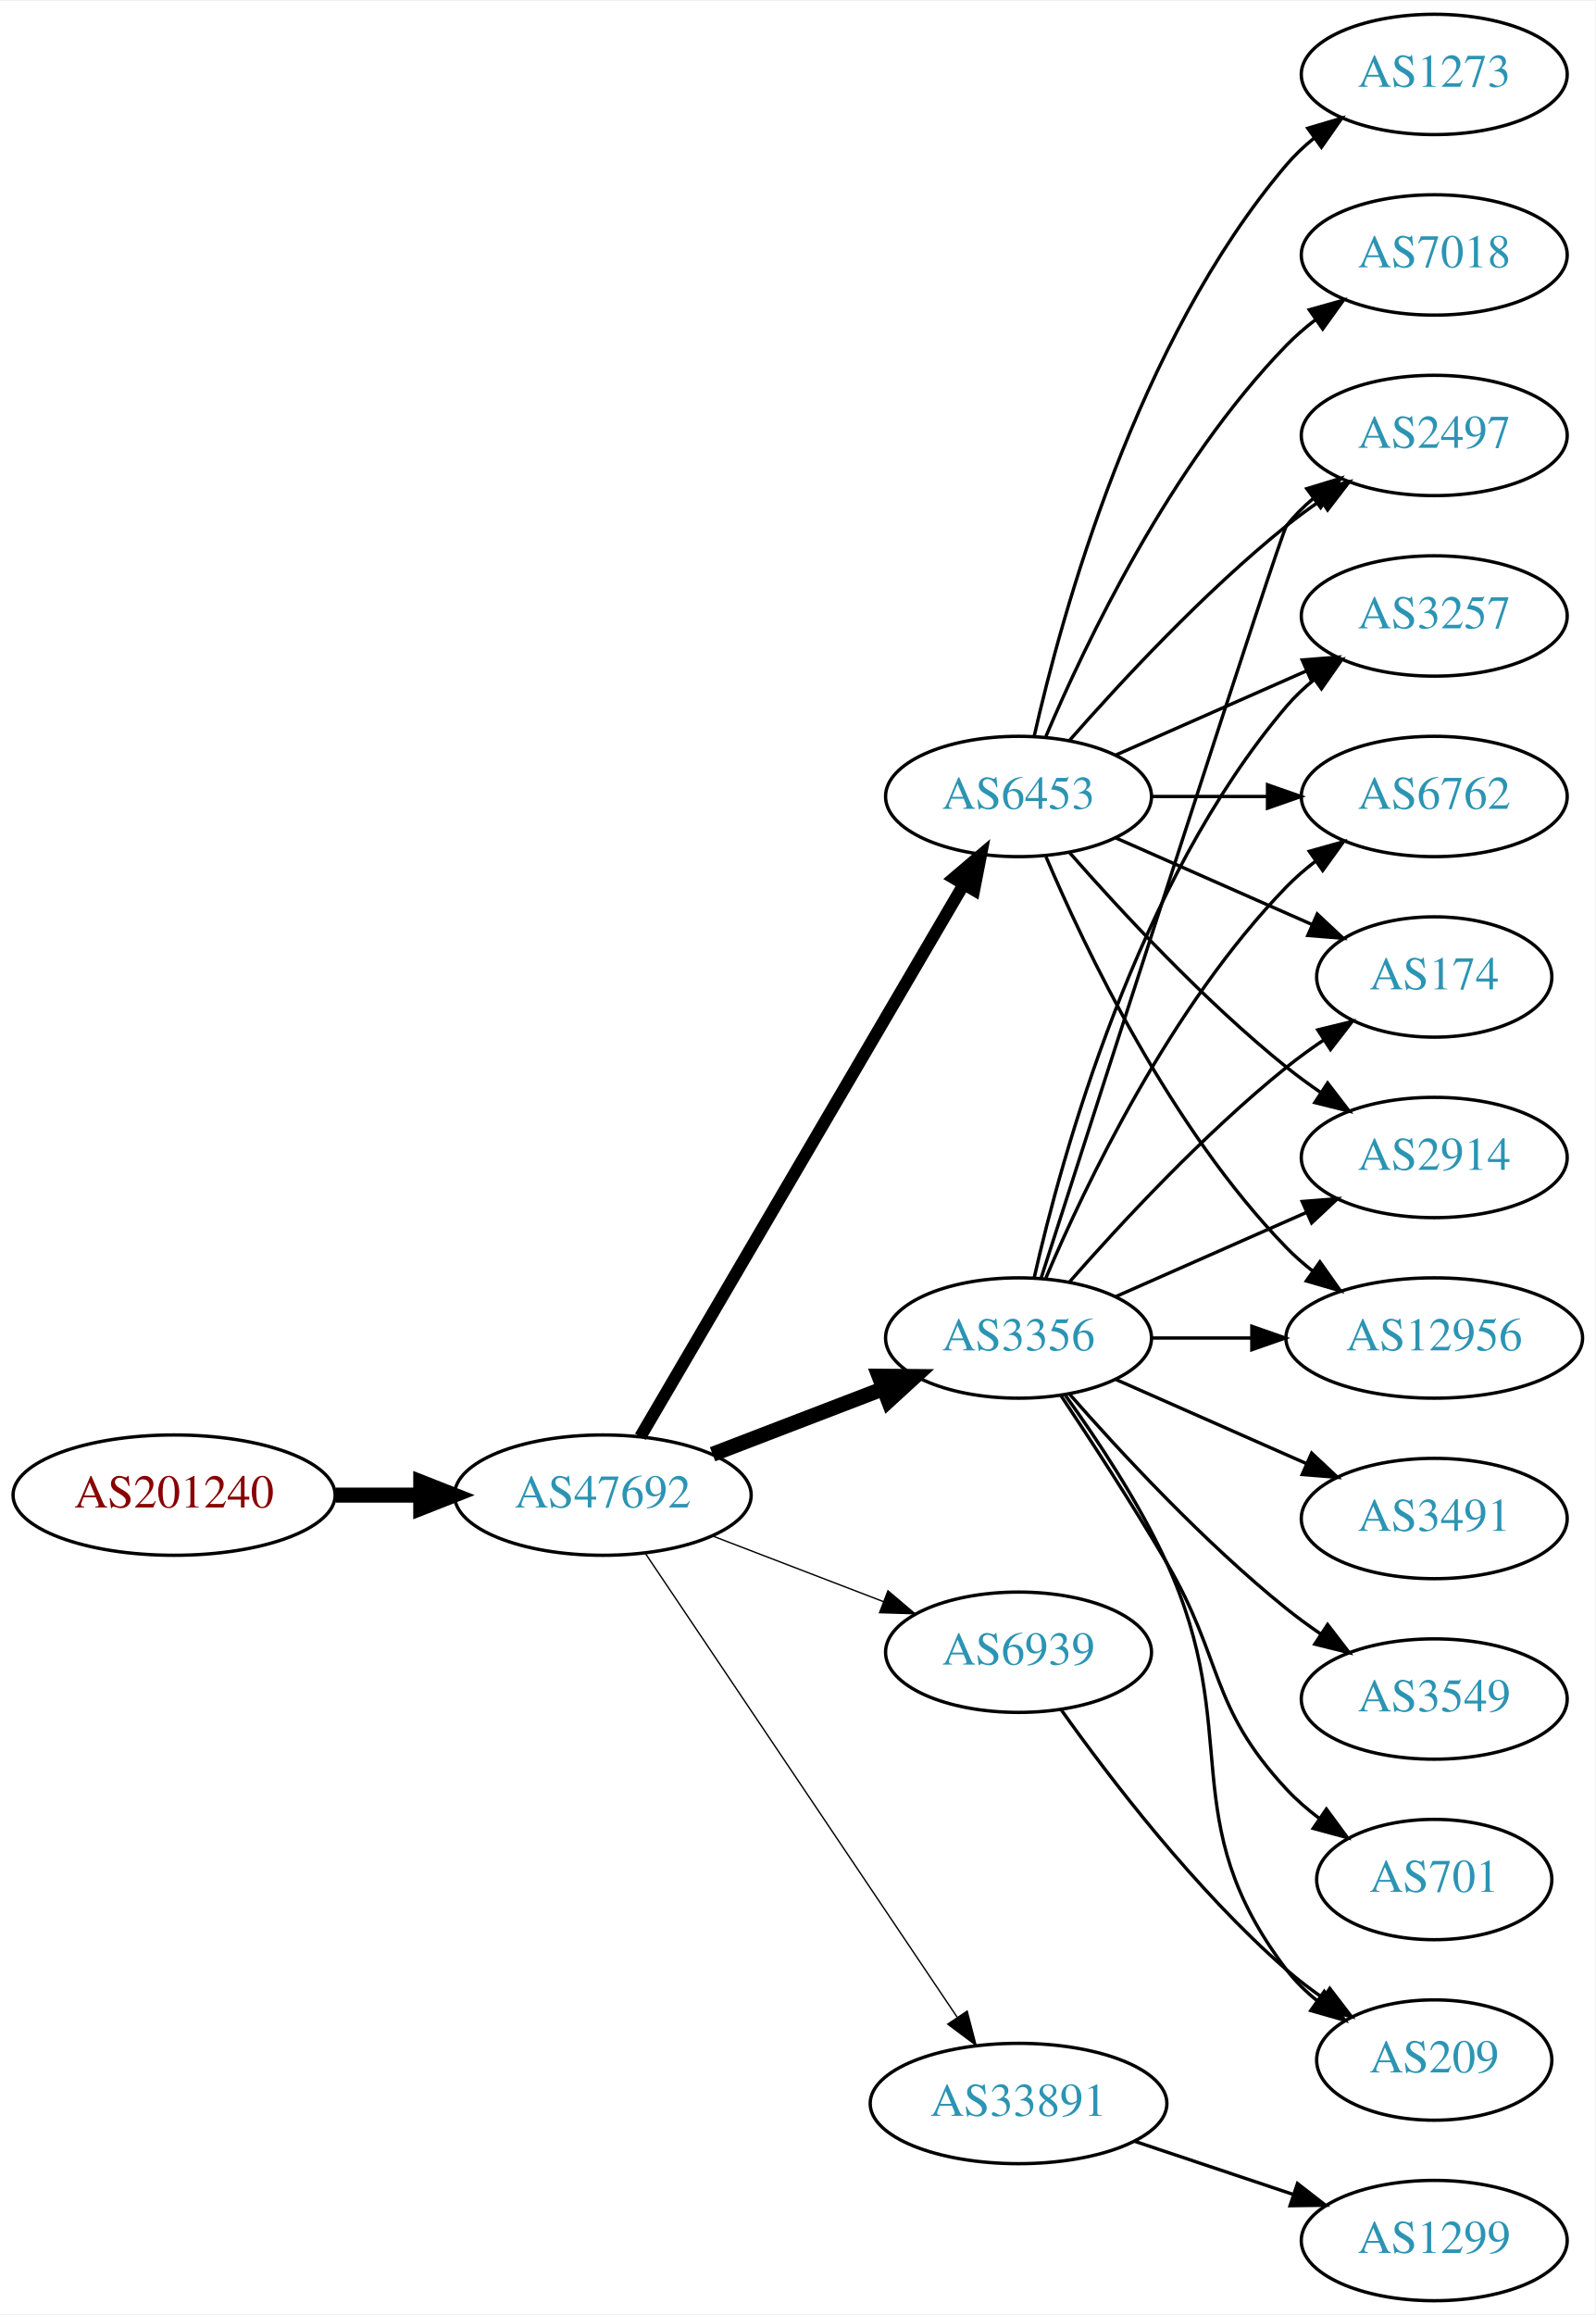
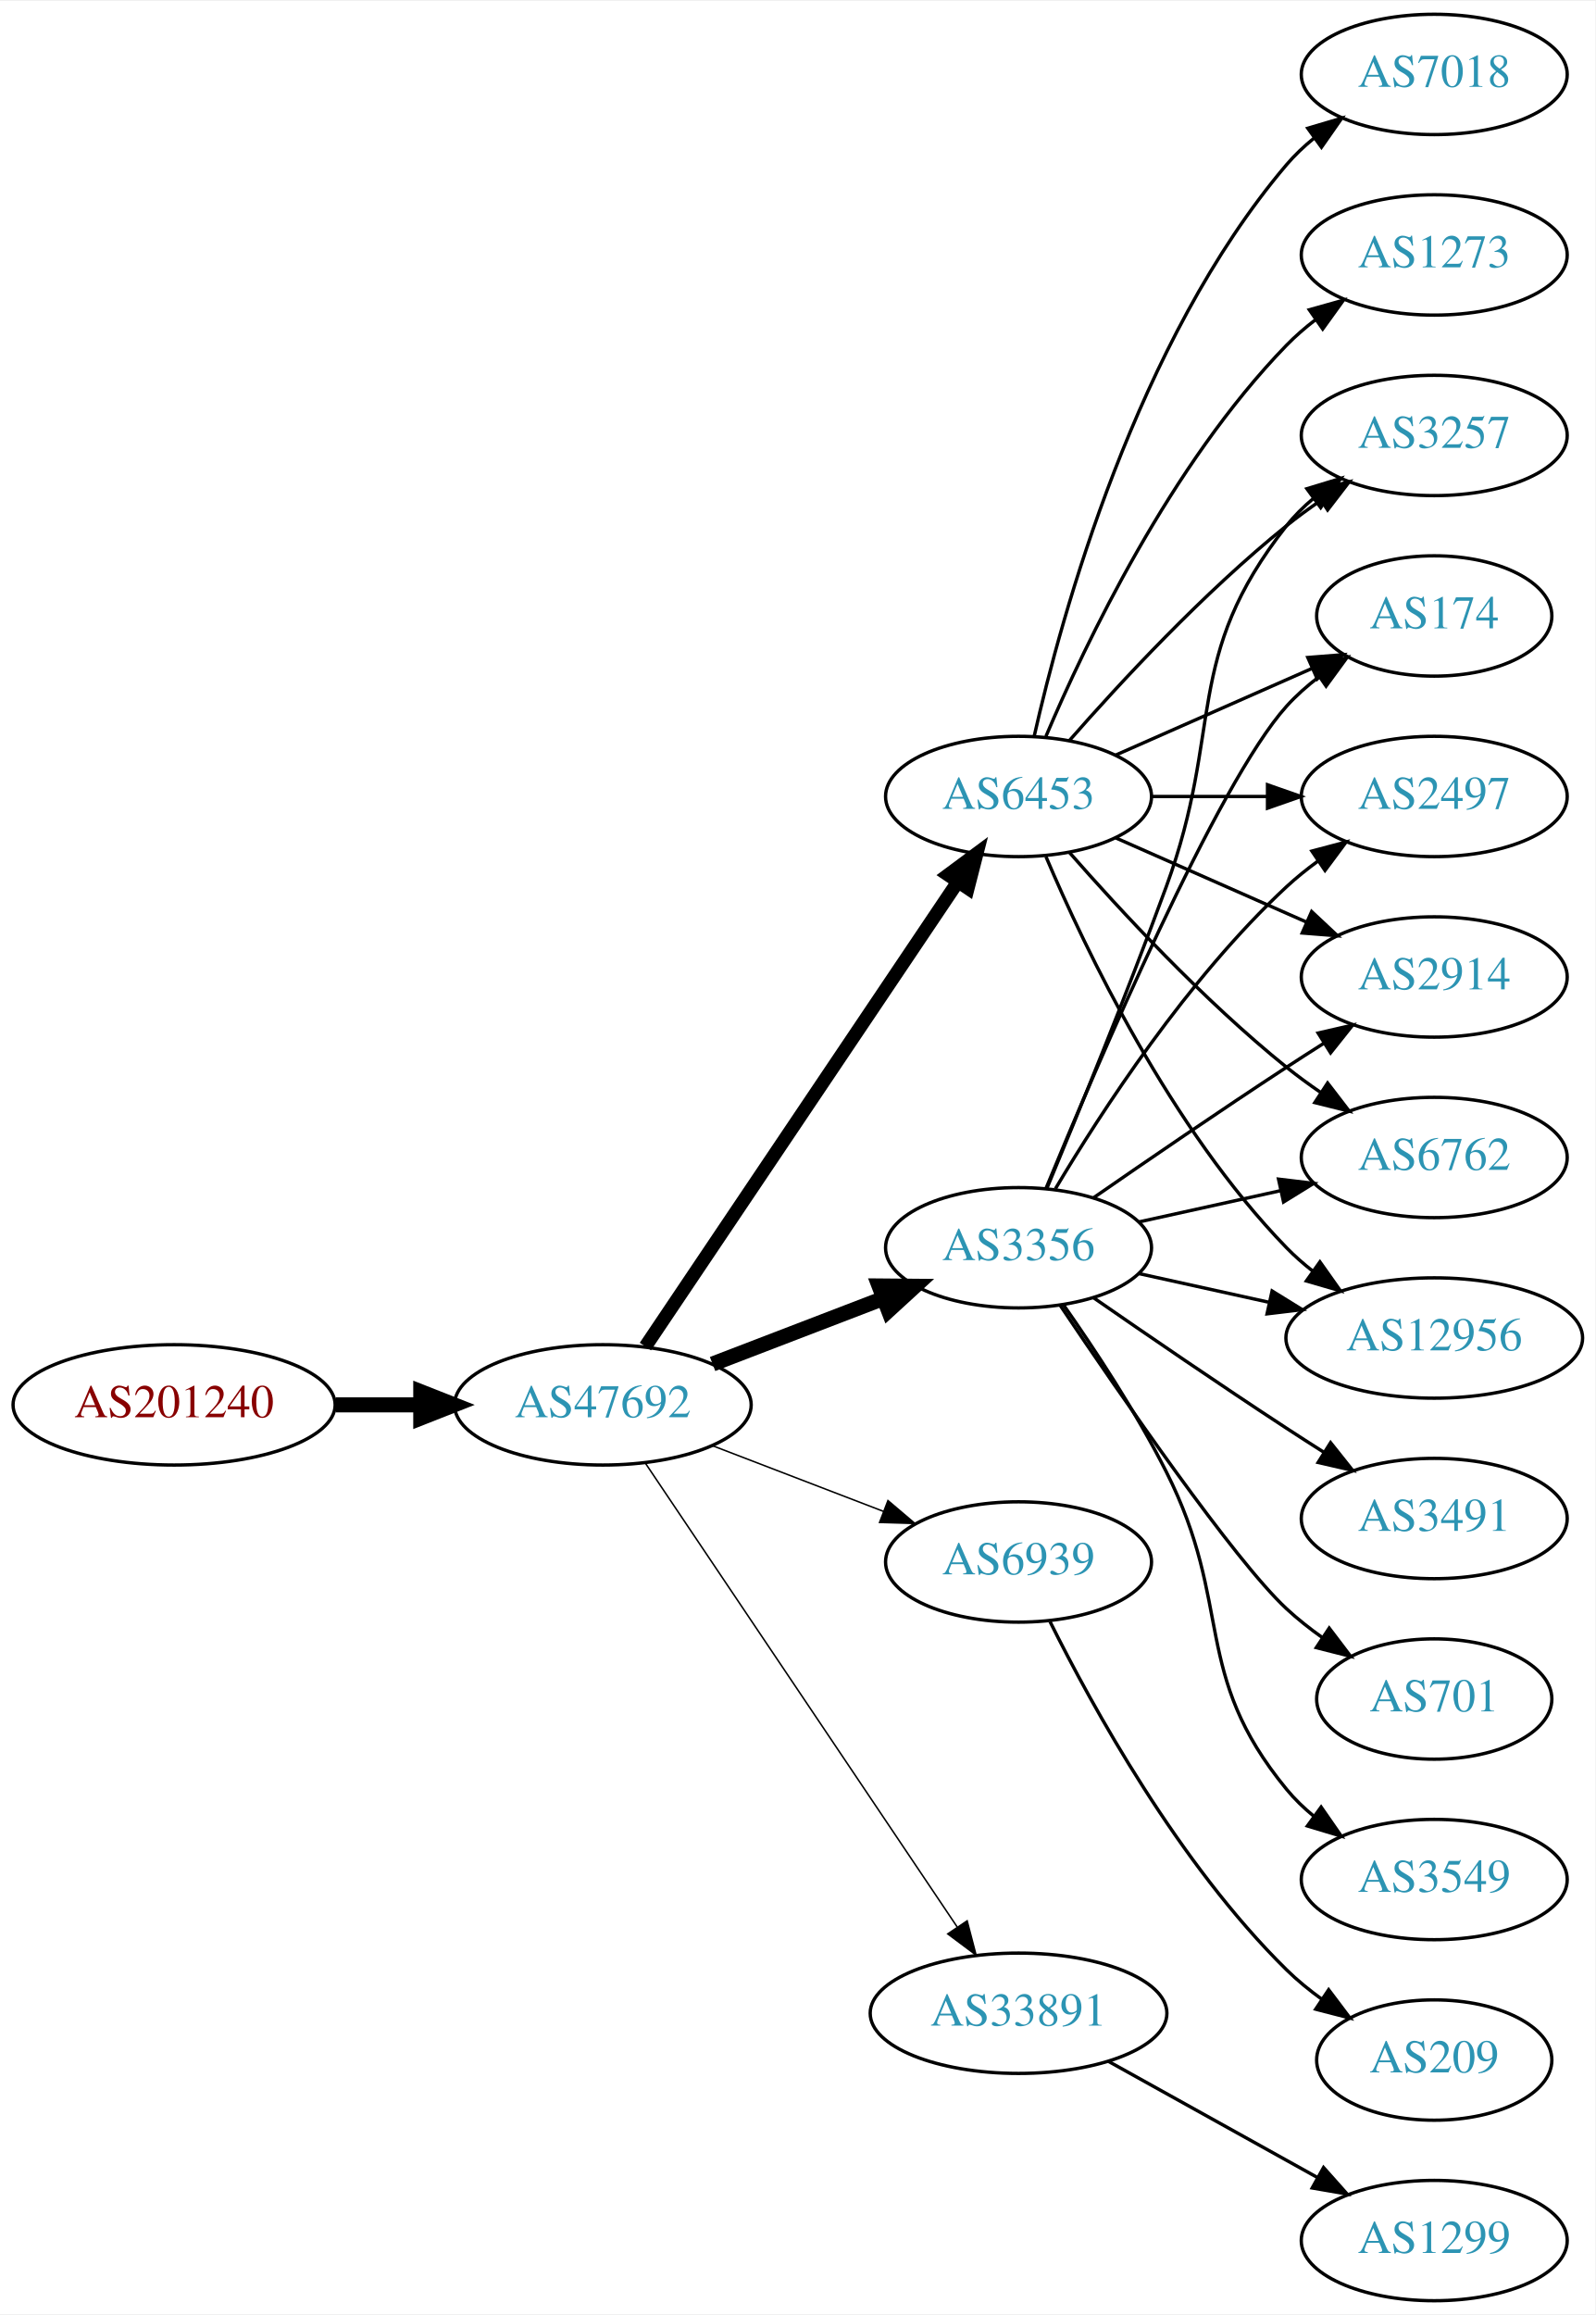
<svg xmlns="http://www.w3.org/2000/svg" xmlns:xlink="http://www.w3.org/1999/xlink" width="477pt" height="692pt" viewBox="0.00 0.00 477.37 692.00">
  <g id="graph0" class="graph" transform="scale(1 1) rotate(0) translate(4 688)">
    <polygon fill="white" stroke="none" points="-4,4 -4,-688 473.368,-688 473.368,4 -4,4" />
    <g id="node1" class="node">
      <g id="a_node1">
        <a xlink:href="/asn/201240" xlink:title="AS201240 ~ OpenIoT [AT]">
-           <ellipse fill="#ffffff" stroke="black" cx="48.096" cy="-241" rx="48.192" ry="18" />
-           <text text-anchor="middle" x="48.096" y="-237.3" font-family="Times,serif" font-size="14.00" fill="#880000">AS201240</text>
+           <ellipse fill="#ffffff" stroke="black" cx="48.096" cy="-268" rx="48.192" ry="18" />
+           <text text-anchor="middle" x="48.096" y="-264.3" font-family="Times,serif" font-size="14.00" fill="#880000">AS201240</text>
        </a>
      </g>
    </g>
    <g id="node2" class="node">
      <g id="a_node2">
        <a xlink:href="/asn/47692" xlink:title="AS47692 ~ Nessus GmbH [AT]">
-           <ellipse fill="#ffffff" stroke="black" cx="176.388" cy="-241" rx="44.393" ry="18" />
-           <text text-anchor="middle" x="176.388" y="-237.3" font-family="Times,serif" font-size="14.00" fill="#2c94b3">AS47692</text>
+           <ellipse fill="#ffffff" stroke="black" cx="176.388" cy="-268" rx="44.393" ry="18" />
+           <text text-anchor="middle" x="176.388" y="-264.3" font-family="Times,serif" font-size="14.00" fill="#2c94b3">AS47692</text>
        </a>
      </g>
    </g>
    <g id="edge1" class="edge">
-       <path fill="none" stroke="black" stroke-width="4.5" d="M96.481,-241C104.742,-241 113.386,-241 121.799,-241" />
-       <polygon fill="black" stroke="black" stroke-width="4.5" points="121.904,-244.938 131.904,-241 121.904,-237.063 121.904,-244.938" />
+       <path fill="none" stroke="black" stroke-width="4.5" d="M96.481,-268C104.742,-268 113.386,-268 121.799,-268" />
+       <polygon fill="black" stroke="black" stroke-width="4.5" points="121.904,-271.938 131.904,-268 121.904,-264.063 121.904,-271.938" />
    </g>
    <g id="node3" class="node">
      <g id="a_node3">
-         <a xlink:href="/asn/3356" xlink:title="AS3356 ~ Level 3 Parent, LLC [US]">
-           <ellipse fill="#ffffff" stroke="black" cx="300.78" cy="-288" rx="39.794" ry="18" />
-           <text text-anchor="middle" x="300.78" y="-284.3" font-family="Times,serif" font-size="14.00" fill="#2c94b3">AS3356</text>
-         </a>
-       </g>
-     </g>
-     <g id="edge2" class="edge">
-       <path fill="none" stroke="black" stroke-width="4.5" d="M209.225,-253.226C224.856,-259.228 243.836,-266.517 260.374,-272.868" />
-       <polygon fill="black" stroke="black" stroke-width="4.5" points="259.038,-276.573 269.785,-276.482 261.862,-269.221 259.038,-276.573" />
-     </g>
-     <g id="node4" class="node">
-       <g id="a_node4">
        <a xlink:href="/asn/6453" xlink:title="AS6453 ~ TATA COMMUNICATIONS (AMERICA) INC [US]">
          <ellipse fill="#ffffff" stroke="black" cx="300.78" cy="-450" rx="39.794" ry="18" />
          <text text-anchor="middle" x="300.78" y="-446.3" font-family="Times,serif" font-size="14.00" fill="#2c94b3">AS6453</text>
        </a>
      </g>
    </g>
+     <g id="edge2" class="edge">
+       <path fill="none" stroke="black" stroke-width="4.05" d="M189.123,-285.451C210.836,-317.739 257.363,-386.925 282.618,-424.48" />
+       <polygon fill="black" stroke="black" stroke-width="4.05" points="279.737,-426.547 288.258,-432.868 285.619,-422.592 279.737,-426.547" />
+     </g>
+     <g id="node4" class="node">
+       <g id="a_node4">
+         <a xlink:href="/asn/3356" xlink:title="AS3356 ~ Level 3 Parent, LLC [US]">
+           <ellipse fill="#ffffff" stroke="black" cx="300.78" cy="-315" rx="39.794" ry="18" />
+           <text text-anchor="middle" x="300.78" y="-311.3" font-family="Times,serif" font-size="14.00" fill="#2c94b3">AS3356</text>
+         </a>
+       </g>
+     </g>
    <g id="edge3" class="edge">
-       <path fill="none" stroke="black" stroke-width="3.682" d="M187.612,-258.46C209.076,-295.112 258.936,-380.254 284.325,-423.61" />
-       <polygon fill="black" stroke="black" stroke-width="3.682" points="281.425,-425.582 289.498,-432.443 287.465,-422.045 281.425,-425.582" />
+       <path fill="none" stroke="black" stroke-width="4.5" d="M209.225,-280.226C224.856,-286.228 243.836,-293.517 260.374,-299.868" />
+       <polygon fill="black" stroke="black" stroke-width="4.5" points="259.038,-303.573 269.785,-303.482 261.862,-296.221 259.038,-303.573" />
    </g>
    <g id="node5" class="node">
      <g id="a_node5">
-         <a xlink:href="/asn/33891" xlink:title="AS33891 ~ CORE-BACKBONE GMBH GLOBAL NETWORK [DE]">
-           <ellipse fill="#ffffff" stroke="black" cx="300.78" cy="-59" rx="44.393" ry="18" />
-           <text text-anchor="middle" x="300.78" y="-55.3" font-family="Times,serif" font-size="14.00" fill="#2c94b3">AS33891</text>
+         <a xlink:href="/asn/6939" xlink:title="AS6939 ~ Hurricane Electric LLC [US]">
+           <ellipse fill="#ffffff" stroke="black" cx="300.78" cy="-221" rx="39.794" ry="18" />
+           <text text-anchor="middle" x="300.78" y="-217.3" font-family="Times,serif" font-size="14.00" fill="#2c94b3">AS6939</text>
        </a>
      </g>
    </g>
    <g id="edge4" class="edge">
-       <path fill="none" stroke="black" stroke-width="0.409" d="M189.123,-223.549C210.781,-191.343 257.125,-122.428 282.424,-84.808" />
-       <polygon fill="black" stroke="black" stroke-width="0.409" points="285.404,-86.649 288.08,-76.398 279.595,-82.743 285.404,-86.649" />
+       <path fill="none" stroke="black" stroke-width="0.45" d="M209.225,-255.774C224.856,-249.772 243.836,-242.483 260.374,-236.132" />
+       <polygon fill="black" stroke="black" stroke-width="0.45" points="261.705,-239.37 269.785,-232.518 259.195,-232.836 261.705,-239.37" />
    </g>
    <g id="node6" class="node">
      <g id="a_node6">
-         <a xlink:href="/asn/6939" xlink:title="AS6939 ~ Hurricane Electric LLC [US]">
-           <ellipse fill="#ffffff" stroke="black" cx="300.78" cy="-194" rx="39.794" ry="18" />
-           <text text-anchor="middle" x="300.78" y="-190.3" font-family="Times,serif" font-size="14.00" fill="#2c94b3">AS6939</text>
+         <a xlink:href="/asn/33891" xlink:title="AS33891 ~ CORE-BACKBONE GMBH GLOBAL NETWORK [DE]">
+           <ellipse fill="#ffffff" stroke="black" cx="300.78" cy="-86" rx="44.393" ry="18" />
+           <text text-anchor="middle" x="300.78" y="-82.3" font-family="Times,serif" font-size="14.00" fill="#2c94b3">AS33891</text>
        </a>
      </g>
    </g>
    <g id="edge5" class="edge">
-       <path fill="none" stroke="black" stroke-width="0.409" d="M209.225,-228.774C224.856,-222.772 243.836,-215.483 260.374,-209.132" />
-       <polygon fill="black" stroke="black" stroke-width="0.409" points="261.705,-212.37 269.785,-205.518 259.195,-205.836 261.705,-212.37" />
+       <path fill="none" stroke="black" stroke-width="0.45" d="M189.123,-250.549C210.781,-218.343 257.125,-149.428 282.424,-111.808" />
+       <polygon fill="black" stroke="black" stroke-width="0.45" points="285.404,-113.649 288.08,-103.398 279.595,-109.743 285.404,-113.649" />
    </g>
    <g id="node7" class="node">
      <g id="a_node7">
-         <a xlink:href="/asn/174" xlink:title="AS174 ~ Cogent Communications [US]">
-           <ellipse fill="#ffffff" stroke="black" cx="425.172" cy="-396" rx="35.194" ry="18" />
-           <text text-anchor="middle" x="425.172" y="-392.3" font-family="Times,serif" font-size="14.00" fill="#2c94b3">AS174</text>
+         <a xlink:href="/asn/2914" xlink:title="AS2914 ~ NTT America, Inc. [US]">
+           <ellipse fill="#ffffff" stroke="black" cx="425.172" cy="-396" rx="39.794" ry="18" />
+           <text text-anchor="middle" x="425.172" y="-392.3" font-family="Times,serif" font-size="14.00" fill="#2c94b3">AS2914</text>
        </a>
      </g>
    </g>
    <g id="edge6" class="edge">
-       <path fill="none" stroke="black" d="M315.932,-304.663C331.034,-321.894 356.155,-349.024 380.976,-369 384.481,-371.821 388.299,-374.587 392.167,-377.208" />
-       <polygon fill="black" stroke="black" points="390.317,-380.18 400.613,-382.682 394.124,-374.306 390.317,-380.18" />
+       <path fill="none" stroke="black" d="M329.859,-437.611C346.807,-430.134 368.604,-420.517 386.974,-412.412" />
+       <polygon fill="black" stroke="black" points="388.487,-415.57 396.223,-408.331 385.661,-409.166 388.487,-415.57" />
    </g>
    <g id="node8" class="node">
      <g id="a_node8">
-         <a xlink:href="/asn/2914" xlink:title="AS2914 ~ NTT America, Inc. [US]">
+         <a xlink:href="/asn/6762" xlink:title="AS6762 ~ TELECOM ITALIA SPARKLE S.p.A. [IT]">
          <ellipse fill="#ffffff" stroke="black" cx="425.172" cy="-342" rx="39.794" ry="18" />
-           <text text-anchor="middle" x="425.172" y="-338.3" font-family="Times,serif" font-size="14.00" fill="#2c94b3">AS2914</text>
+           <text text-anchor="middle" x="425.172" y="-338.3" font-family="Times,serif" font-size="14.00" fill="#2c94b3">AS6762</text>
        </a>
      </g>
    </g>
    <g id="edge7" class="edge">
-       <path fill="none" stroke="black" d="M329.859,-300.389C346.807,-307.866 368.604,-317.483 386.974,-325.588" />
-       <polygon fill="black" stroke="black" points="385.661,-328.834 396.223,-329.669 388.487,-322.43 385.661,-328.834" />
+       <path fill="none" stroke="black" d="M315.932,-433.337C331.034,-416.106 356.155,-388.976 380.976,-369 384.231,-366.38 387.756,-363.808 391.341,-361.354" />
+       <polygon fill="black" stroke="black" points="393.26,-364.281 399.714,-355.879 389.429,-358.423 393.26,-364.281" />
    </g>
    <g id="node9" class="node">
      <g id="a_node9">
        <a xlink:href="/asn/12956" xlink:title="AS12956 ~ TELXIUS [ES]">
          <ellipse fill="#ffffff" stroke="black" cx="425.172" cy="-288" rx="44.393" ry="18" />
          <text text-anchor="middle" x="425.172" y="-284.3" font-family="Times,serif" font-size="14.00" fill="#2c94b3">AS12956</text>
        </a>
      </g>
    </g>
    <g id="edge8" class="edge">
-       <path fill="none" stroke="black" d="M340.505,-288C349.965,-288 360.257,-288 370.284,-288" />
-       <polygon fill="black" stroke="black" points="370.59,-291.5 380.59,-288 370.59,-284.5 370.59,-291.5" />
+       <path fill="none" stroke="black" d="M308.97,-432.025C320.737,-404.318 346.312,-350.652 380.976,-315 383.392,-312.515 386.08,-310.158 388.901,-307.949" />
+       <polygon fill="black" stroke="black" points="390.966,-310.775 397.086,-302.127 386.908,-305.071 390.966,-310.775" />
    </g>
    <g id="node10" class="node">
      <g id="a_node10">
+         <a xlink:href="/asn/3257" xlink:title="AS3257 ~ GTT [DE]">
+           <ellipse fill="#ffffff" stroke="black" cx="425.172" cy="-558" rx="39.794" ry="18" />
+           <text text-anchor="middle" x="425.172" y="-554.3" font-family="Times,serif" font-size="14.00" fill="#2c94b3">AS3257</text>
+         </a>
+       </g>
+     </g>
+     <g id="edge9" class="edge">
+       <path fill="none" stroke="black" d="M315.932,-466.663C331.034,-483.894 356.155,-511.024 380.976,-531 384.231,-533.62 387.756,-536.192 391.341,-538.646" />
+       <polygon fill="black" stroke="black" points="389.429,-541.577 399.714,-544.121 393.26,-535.719 389.429,-541.577" />
+     </g>
+     <g id="node11" class="node">
+       <g id="a_node11">
+         <a xlink:href="/asn/174" xlink:title="AS174 ~ Cogent Communications [US]">
+           <ellipse fill="#ffffff" stroke="black" cx="425.172" cy="-504" rx="35.194" ry="18" />
+           <text text-anchor="middle" x="425.172" y="-500.3" font-family="Times,serif" font-size="14.00" fill="#2c94b3">AS174</text>
+         </a>
+       </g>
+     </g>
+     <g id="edge10" class="edge">
+       <path fill="none" stroke="black" d="M329.859,-462.389C347.288,-470.078 369.845,-480.031 388.528,-488.274" />
+       <polygon fill="black" stroke="black" points="387.336,-491.573 397.898,-492.408 390.162,-485.169 387.336,-491.573" />
+     </g>
+     <g id="node12" class="node">
+       <g id="a_node12">
+         <a xlink:href="/asn/1273" xlink:title="AS1273 ~ Vodafone Group PLC [EU]">
+           <ellipse fill="#ffffff" stroke="black" cx="425.172" cy="-612" rx="39.794" ry="18" />
+           <text text-anchor="middle" x="425.172" y="-608.3" font-family="Times,serif" font-size="14.00" fill="#2c94b3">AS1273</text>
+         </a>
+       </g>
+     </g>
+     <g id="edge11" class="edge">
+       <path fill="none" stroke="black" d="M308.97,-467.975C320.737,-495.682 346.312,-549.348 380.976,-585 383.596,-587.695 386.537,-590.239 389.619,-592.608" />
+       <polygon fill="black" stroke="black" points="387.786,-595.597 397.988,-598.455 391.795,-589.859 387.786,-595.597" />
+     </g>
+     <g id="node13" class="node">
+       <g id="a_node13">
+         <a xlink:href="/asn/7018" xlink:title="AS7018 ~ AT&amp;T Services, Inc. [US]">
+           <ellipse fill="#ffffff" stroke="black" cx="425.172" cy="-666" rx="39.794" ry="18" />
+           <text text-anchor="middle" x="425.172" y="-662.3" font-family="Times,serif" font-size="14.00" fill="#2c94b3">AS7018</text>
+         </a>
+       </g>
+     </g>
+     <g id="edge12" class="edge">
+       <path fill="none" stroke="black" d="M305.474,-468.075C313.613,-504.148 336.046,-586.14 380.976,-639 383.41,-641.864 386.227,-644.521 389.231,-646.961" />
+       <polygon fill="black" stroke="black" points="387.331,-649.905 397.492,-652.906 391.42,-644.224 387.331,-649.905" />
+     </g>
+     <g id="node14" class="node">
+       <g id="a_node14">
+         <a xlink:href="/asn/2497" xlink:title="AS2497 ~ Internet Initiative Japan Inc. [JP]">
+           <ellipse fill="#ffffff" stroke="black" cx="425.172" cy="-450" rx="39.794" ry="18" />
+           <text text-anchor="middle" x="425.172" y="-446.3" font-family="Times,serif" font-size="14.00" fill="#2c94b3">AS2497</text>
+         </a>
+       </g>
+     </g>
+     <g id="edge13" class="edge">
+       <path fill="none" stroke="black" d="M340.505,-450C351.444,-450 363.494,-450 374.961,-450" />
+       <polygon fill="black" stroke="black" points="375.278,-453.5 385.278,-450 375.278,-446.5 375.278,-453.5" />
+     </g>
+     <g id="edge22" class="edge">
+       <path fill="none" stroke="black" d="M323.137,-329.901C338.988,-340.877 361.191,-356.079 380.976,-369 384.558,-371.339 388.328,-373.759 392.089,-376.144" />
+       <polygon fill="black" stroke="black" points="390.422,-379.231 400.749,-381.596 394.151,-373.307 390.422,-379.231" />
+     </g>
+     <g id="edge21" class="edge">
+       <path fill="none" stroke="black" d="M336.852,-322.737C350.04,-325.646 365.219,-328.995 379.185,-332.076" />
+       <polygon fill="black" stroke="black" points="378.575,-335.525 389.094,-334.262 380.083,-328.69 378.575,-335.525" />
+     </g>
+     <g id="edge17" class="edge">
+       <path fill="none" stroke="black" d="M336.852,-307.263C348.892,-304.607 362.592,-301.585 375.513,-298.734" />
+       <polygon fill="black" stroke="black" points="376.65,-302.068 385.661,-296.495 375.142,-295.232 376.65,-302.068" />
+     </g>
+     <g id="edge18" class="edge">
+       <path fill="none" stroke="black" d="M309.288,-332.839C318.172,-354.152 333.238,-390.954 344.976,-423 362.378,-470.51 349.677,-491.246 380.976,-531 383.301,-533.953 386.044,-536.67 389.004,-539.147" />
+       <polygon fill="black" stroke="black" points="387.063,-542.064 397.2,-545.145 391.196,-536.415 387.063,-542.064" />
+     </g>
+     <g id="edge14" class="edge">
+       <path fill="none" stroke="black" d="M308.938,-332.633C324.199,-369.658 360.229,-453.976 380.976,-477 383.84,-480.178 387.164,-483.119 390.672,-485.8" />
+       <polygon fill="black" stroke="black" points="388.838,-488.786 399.061,-491.569 392.804,-483.018 388.838,-488.786" />
+     </g>
+     <g id="edge20" class="edge">
+       <path fill="none" stroke="black" d="M311.826,-332.671C325.397,-355.472 351.329,-395.472 380.976,-423 383.882,-425.699 387.096,-428.28 390.42,-430.703" />
+       <polygon fill="black" stroke="black" points="388.555,-433.667 398.798,-436.375 392.479,-427.87 388.555,-433.667" />
+     </g>
+     <g id="node15" class="node">
+       <g id="a_node15">
        <a xlink:href="/asn/3491" xlink:title="AS3491 ~ PCCW Global, Inc. [US]">
          <ellipse fill="#ffffff" stroke="black" cx="425.172" cy="-234" rx="39.794" ry="18" />
          <text text-anchor="middle" x="425.172" y="-230.3" font-family="Times,serif" font-size="14.00" fill="#2c94b3">AS3491</text>
        </a>
      </g>
    </g>
-     <g id="edge9" class="edge">
-       <path fill="none" stroke="black" d="M329.859,-275.611C346.807,-268.134 368.604,-258.517 386.974,-250.412" />
-       <polygon fill="black" stroke="black" points="388.487,-253.57 396.223,-246.331 385.661,-247.166 388.487,-253.57" />
-     </g>
-     <g id="node11" class="node">
-       <g id="a_node11">
+     <g id="edge15" class="edge">
+       <path fill="none" stroke="black" d="M323.137,-300.099C338.988,-289.123 361.191,-273.921 380.976,-261 384.558,-258.661 388.328,-256.241 392.089,-253.856" />
+       <polygon fill="black" stroke="black" points="394.151,-256.693 400.749,-248.404 390.422,-250.769 394.151,-256.693" />
+     </g>
+     <g id="node16" class="node">
+       <g id="a_node16">
+         <a xlink:href="/asn/701" xlink:title="AS701 ~ UUNET [US]">
+           <ellipse fill="#ffffff" stroke="black" cx="425.172" cy="-180" rx="35.194" ry="18" />
+           <text text-anchor="middle" x="425.172" y="-176.3" font-family="Times,serif" font-size="14.00" fill="#2c94b3">AS701</text>
+         </a>
+       </g>
+     </g>
+     <g id="edge16" class="edge">
+       <path fill="none" stroke="black" d="M313.33,-297.631C331.246,-270.98 365.3,-221.555 380.976,-207 384.273,-203.939 387.965,-201.028 391.766,-198.328" />
+       <polygon fill="black" stroke="black" points="393.741,-201.219 400.148,-192.78 389.877,-195.381 393.741,-201.219" />
+     </g>
+     <g id="node17" class="node">
+       <g id="a_node17">
        <a xlink:href="/asn/3549" xlink:title="AS3549 ~ Level 3 Parent, LLC [US]">
-           <ellipse fill="#ffffff" stroke="black" cx="425.172" cy="-180" rx="39.794" ry="18" />
-           <text text-anchor="middle" x="425.172" y="-176.3" font-family="Times,serif" font-size="14.00" fill="#2c94b3">AS3549</text>
-         </a>
-       </g>
-     </g>
-     <g id="edge10" class="edge">
-       <path fill="none" stroke="black" d="M315.932,-271.337C331.034,-254.106 356.155,-226.976 380.976,-207 384.231,-204.38 387.756,-201.808 391.341,-199.354" />
-       <polygon fill="black" stroke="black" points="393.26,-202.281 399.714,-193.879 389.429,-196.423 393.26,-202.281" />
-     </g>
-     <g id="node12" class="node">
-       <g id="a_node12">
-         <a xlink:href="/asn/2497" xlink:title="AS2497 ~ Internet Initiative Japan Inc. [JP]">
-           <ellipse fill="#ffffff" stroke="black" cx="425.172" cy="-558" rx="39.794" ry="18" />
-           <text text-anchor="middle" x="425.172" y="-554.3" font-family="Times,serif" font-size="14.00" fill="#2c94b3">AS2497</text>
-         </a>
-       </g>
-     </g>
-     <g id="edge11" class="edge">
-       <path fill="none" stroke="black" d="M307.578,-306.068C325.539,-361.995 379.157,-528.673 380.976,-531 383.291,-533.961 386.028,-536.683 388.983,-539.164" />
-       <polygon fill="black" stroke="black" points="387.039,-542.078 397.174,-545.165 391.176,-536.432 387.039,-542.078" />
-     </g>
-     <g id="node13" class="node">
-       <g id="a_node13">
-         <a xlink:href="/asn/701" xlink:title="AS701 ~ UUNET [US]">
-           <ellipse fill="#ffffff" stroke="black" cx="425.172" cy="-126" rx="35.194" ry="18" />
-           <text text-anchor="middle" x="425.172" y="-122.3" font-family="Times,serif" font-size="14.00" fill="#2c94b3">AS701</text>
-         </a>
-       </g>
-     </g>
-     <g id="edge12" class="edge">
-       <path fill="none" stroke="black" d="M313.381,-270.902C322.324,-257.512 334.835,-238.317 344.976,-221 362.257,-191.491 357.678,-178.032 380.976,-153 383.89,-149.868 387.246,-146.956 390.772,-144.292" />
-       <polygon fill="black" stroke="black" points="392.902,-147.075 399.18,-138.541 388.95,-141.298 392.902,-147.075" />
-     </g>
-     <g id="node14" class="node">
-       <g id="a_node14">
-         <a xlink:href="/asn/3257" xlink:title="AS3257 ~ GTT [DE]">
-           <ellipse fill="#ffffff" stroke="black" cx="425.172" cy="-504" rx="39.794" ry="18" />
-           <text text-anchor="middle" x="425.172" y="-500.3" font-family="Times,serif" font-size="14.00" fill="#2c94b3">AS3257</text>
-         </a>
-       </g>
-     </g>
-     <g id="edge13" class="edge">
-       <path fill="none" stroke="black" d="M305.474,-306.075C313.613,-342.148 336.046,-424.14 380.976,-477 383.41,-479.864 386.227,-482.521 389.231,-484.961" />
-       <polygon fill="black" stroke="black" points="387.331,-487.905 397.492,-490.906 391.42,-482.224 387.331,-487.905" />
-     </g>
-     <g id="node15" class="node">
-       <g id="a_node15">
+           <ellipse fill="#ffffff" stroke="black" cx="425.172" cy="-126" rx="39.794" ry="18" />
+           <text text-anchor="middle" x="425.172" y="-122.3" font-family="Times,serif" font-size="14.00" fill="#2c94b3">AS3549</text>
+         </a>
+       </g>
+     </g>
+     <g id="edge19" class="edge">
+       <path fill="none" stroke="black" d="M314.193,-297.965C323.451,-284.767 335.996,-265.791 344.976,-248 365.321,-207.692 352.333,-187.904 380.976,-153 383.36,-150.094 386.143,-147.41 389.127,-144.952" />
+       <polygon fill="black" stroke="black" points="391.318,-147.687 397.358,-138.983 387.208,-142.02 391.318,-147.687" />
+     </g>
+     <g id="node18" class="node">
+       <g id="a_node18">
        <a xlink:href="/asn/209" xlink:title="AS209 ~ CenturyLink Communications, LLC [US]">
          <ellipse fill="#ffffff" stroke="black" cx="425.172" cy="-72" rx="35.194" ry="18" />
          <text text-anchor="middle" x="425.172" y="-68.3" font-family="Times,serif" font-size="14.00" fill="#2c94b3">AS209</text>
        </a>
      </g>
    </g>
-     <g id="edge14" class="edge">
-       <path fill="none" stroke="black" d="M314.778,-270.878C324.217,-257.789 336.729,-238.991 344.976,-221 368.532,-169.608 346.783,-144.021 380.976,-99 383.563,-95.593 386.715,-92.51 390.126,-89.749" />
-       <polygon fill="black" stroke="black" points="392.265,-92.523 398.411,-83.893 388.224,-86.807 392.265,-92.523" />
-     </g>
-     <g id="node16" class="node">
-       <g id="a_node16">
-         <a xlink:href="/asn/6762" xlink:title="AS6762 ~ TELECOM ITALIA SPARKLE S.p.A. [IT]">
-           <ellipse fill="#ffffff" stroke="black" cx="425.172" cy="-450" rx="39.794" ry="18" />
-           <text text-anchor="middle" x="425.172" y="-446.3" font-family="Times,serif" font-size="14.00" fill="#2c94b3">AS6762</text>
-         </a>
-       </g>
-     </g>
-     <g id="edge15" class="edge">
-       <path fill="none" stroke="black" d="M308.97,-305.975C320.737,-333.682 346.312,-387.348 380.976,-423 383.596,-425.695 386.537,-428.239 389.619,-430.608" />
-       <polygon fill="black" stroke="black" points="387.786,-433.597 397.988,-436.455 391.795,-427.859 387.786,-433.597" />
-     </g>
-     <g id="edge20" class="edge">
-       <path fill="none" stroke="black" d="M329.859,-437.611C347.288,-429.922 369.845,-419.969 388.528,-411.726" />
-       <polygon fill="black" stroke="black" points="390.162,-414.831 397.898,-407.592 387.336,-408.427 390.162,-414.831" />
-     </g>
-     <g id="edge21" class="edge">
-       <path fill="none" stroke="black" d="M315.932,-433.337C331.034,-416.106 356.155,-388.976 380.976,-369 384.231,-366.38 387.756,-363.808 391.341,-361.354" />
-       <polygon fill="black" stroke="black" points="393.26,-364.281 399.714,-355.879 389.429,-358.423 393.26,-364.281" />
-     </g>
-     <g id="edge22" class="edge">
-       <path fill="none" stroke="black" d="M308.97,-432.025C320.737,-404.318 346.312,-350.652 380.976,-315 383.392,-312.515 386.08,-310.158 388.901,-307.949" />
-       <polygon fill="black" stroke="black" points="390.966,-310.775 397.086,-302.127 386.908,-305.071 390.966,-310.775" />
-     </g>
-     <g id="edge18" class="edge">
-       <path fill="none" stroke="black" d="M315.932,-466.663C331.034,-483.894 356.155,-511.024 380.976,-531 384.231,-533.62 387.756,-536.192 391.341,-538.646" />
-       <polygon fill="black" stroke="black" points="389.429,-541.577 399.714,-544.121 393.26,-535.719 389.429,-541.577" />
-     </g>
-     <g id="edge19" class="edge">
-       <path fill="none" stroke="black" d="M329.859,-462.389C346.807,-469.866 368.604,-479.483 386.974,-487.588" />
-       <polygon fill="black" stroke="black" points="385.661,-490.834 396.223,-491.669 388.487,-484.43 385.661,-490.834" />
-     </g>
    <g id="edge23" class="edge">
-       <path fill="none" stroke="black" d="M340.505,-450C351.444,-450 363.494,-450 374.961,-450" />
-       <polygon fill="black" stroke="black" points="375.278,-453.5 385.278,-450 375.278,-446.5 375.278,-453.5" />
-     </g>
-     <g id="node17" class="node">
-       <g id="a_node17">
-         <a xlink:href="/asn/7018" xlink:title="AS7018 ~ AT&amp;T Services, Inc. [US]">
-           <ellipse fill="#ffffff" stroke="black" cx="425.172" cy="-612" rx="39.794" ry="18" />
-           <text text-anchor="middle" x="425.172" y="-608.3" font-family="Times,serif" font-size="14.00" fill="#2c94b3">AS7018</text>
-         </a>
-       </g>
-     </g>
-     <g id="edge16" class="edge">
-       <path fill="none" stroke="black" d="M308.97,-467.975C320.737,-495.682 346.312,-549.348 380.976,-585 383.596,-587.695 386.537,-590.239 389.619,-592.608" />
-       <polygon fill="black" stroke="black" points="387.786,-595.597 397.988,-598.455 391.795,-589.859 387.786,-595.597" />
-     </g>
-     <g id="node18" class="node">
-       <g id="a_node18">
-         <a xlink:href="/asn/1273" xlink:title="AS1273 ~ Vodafone Group PLC [EU]">
-           <ellipse fill="#ffffff" stroke="black" cx="425.172" cy="-666" rx="39.794" ry="18" />
-           <text text-anchor="middle" x="425.172" y="-662.3" font-family="Times,serif" font-size="14.00" fill="#2c94b3">AS1273</text>
-         </a>
-       </g>
-     </g>
-     <g id="edge17" class="edge">
-       <path fill="none" stroke="black" d="M305.474,-468.075C313.613,-504.148 336.046,-586.14 380.976,-639 383.41,-641.864 386.227,-644.521 389.231,-646.961" />
-       <polygon fill="black" stroke="black" points="387.331,-649.905 397.492,-652.906 391.42,-644.224 387.331,-649.905" />
+       <path fill="none" stroke="black" d="M310.215,-203.128C322.865,-177.708 348.741,-130.687 380.976,-99 384.184,-95.846 387.824,-92.879 391.596,-90.15" />
+       <polygon fill="black" stroke="black" points="393.576,-93.036 399.95,-84.573 389.689,-87.214 393.576,-93.036" />
    </g>
    <g id="node19" class="node">
      <g id="a_node19">
        <a xlink:href="/asn/1299" xlink:title="AS1299 ~ Telia Carrier [EU]">
          <ellipse fill="#ffffff" stroke="black" cx="425.172" cy="-18" rx="39.794" ry="18" />
          <text text-anchor="middle" x="425.172" y="-14.3" font-family="Times,serif" font-size="14.00" fill="#2c94b3">AS1299</text>
        </a>
      </g>
    </g>
    <g id="edge24" class="edge">
-       <path fill="none" stroke="black" d="M335.548,-47.688C350.175,-42.788 367.437,-37.005 382.823,-31.852" />
-       <polygon fill="black" stroke="black" points="384.245,-35.066 392.616,-28.571 382.022,-28.429 384.245,-35.066" />
-     </g>
-     <g id="edge25" class="edge">
-       <path fill="none" stroke="black" d="M313.527,-176.806C327.874,-156.614 353.628,-122.853 380.976,-99 384.366,-96.043 388.115,-93.194 391.946,-90.528" />
-       <polygon fill="black" stroke="black" points="393.914,-93.424 400.357,-85.013 390.075,-87.57 393.914,-93.424" />
+       <path fill="none" stroke="black" d="M327.736,-71.579C345.909,-61.482 370.371,-47.891 390.111,-36.924" />
+       <polygon fill="black" stroke="black" points="392.049,-39.851 399.09,-31.935 388.649,-33.732 392.049,-39.851" />
    </g>
  </g>
</svg>
